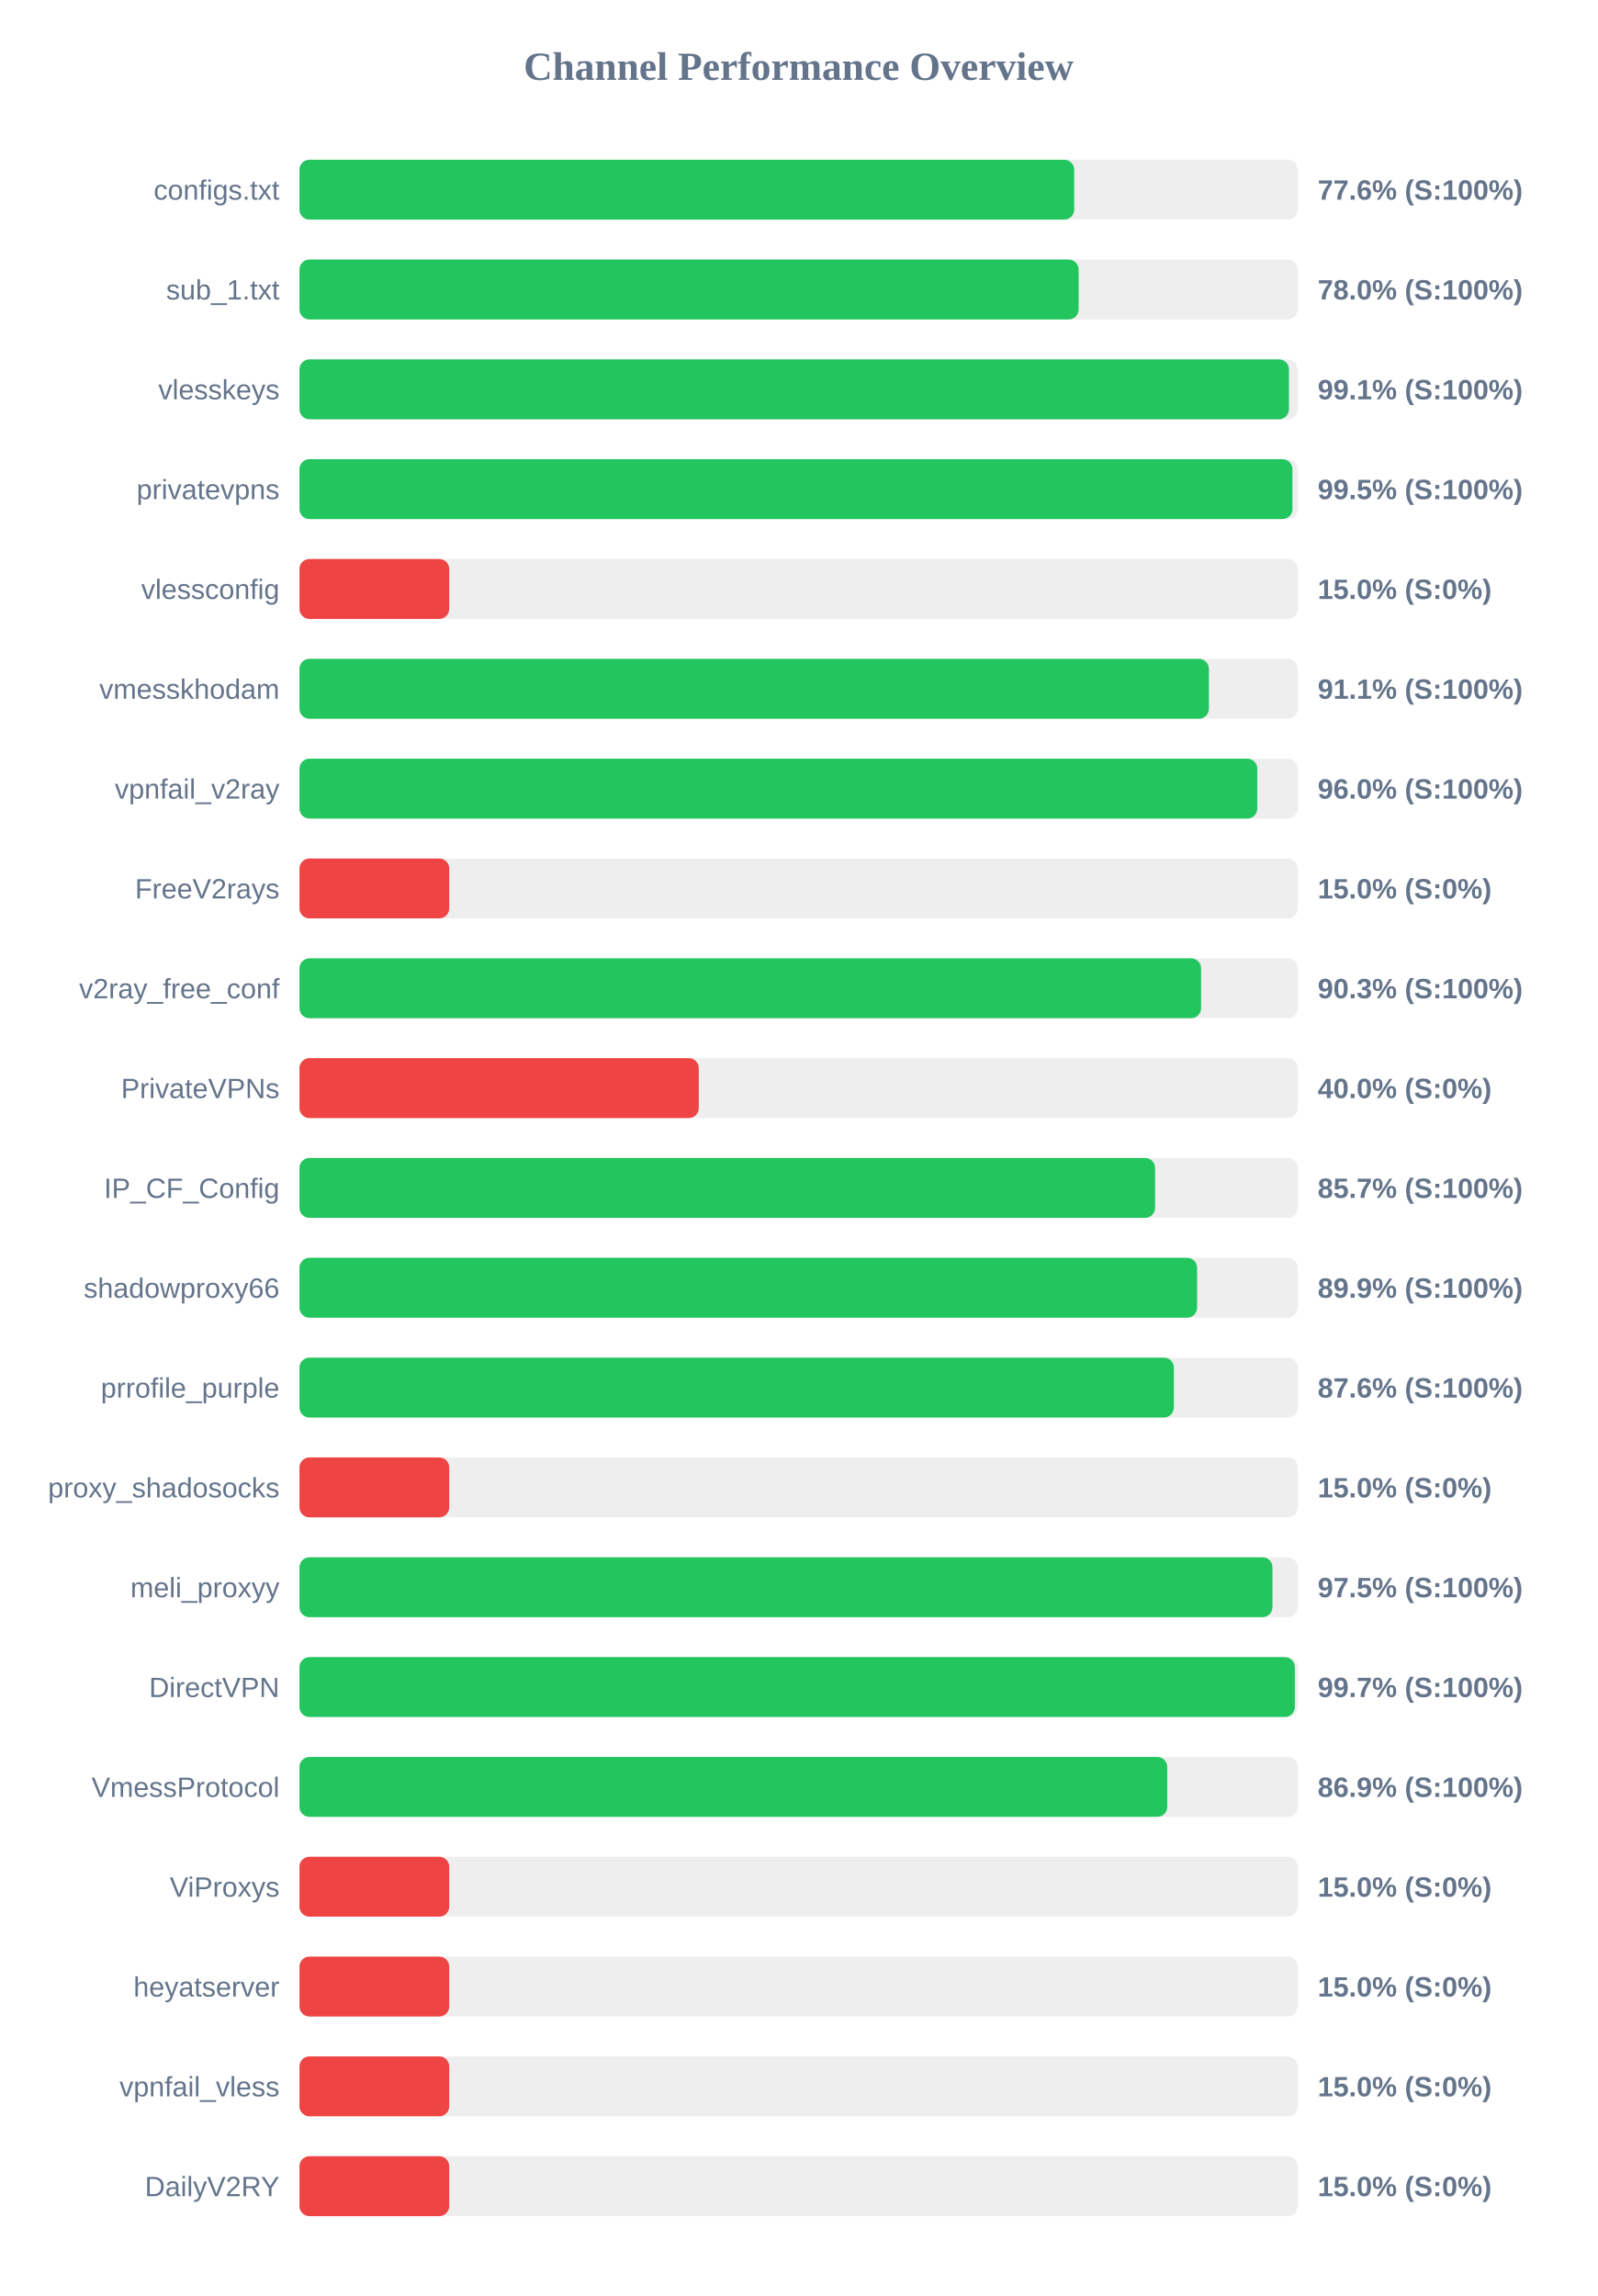
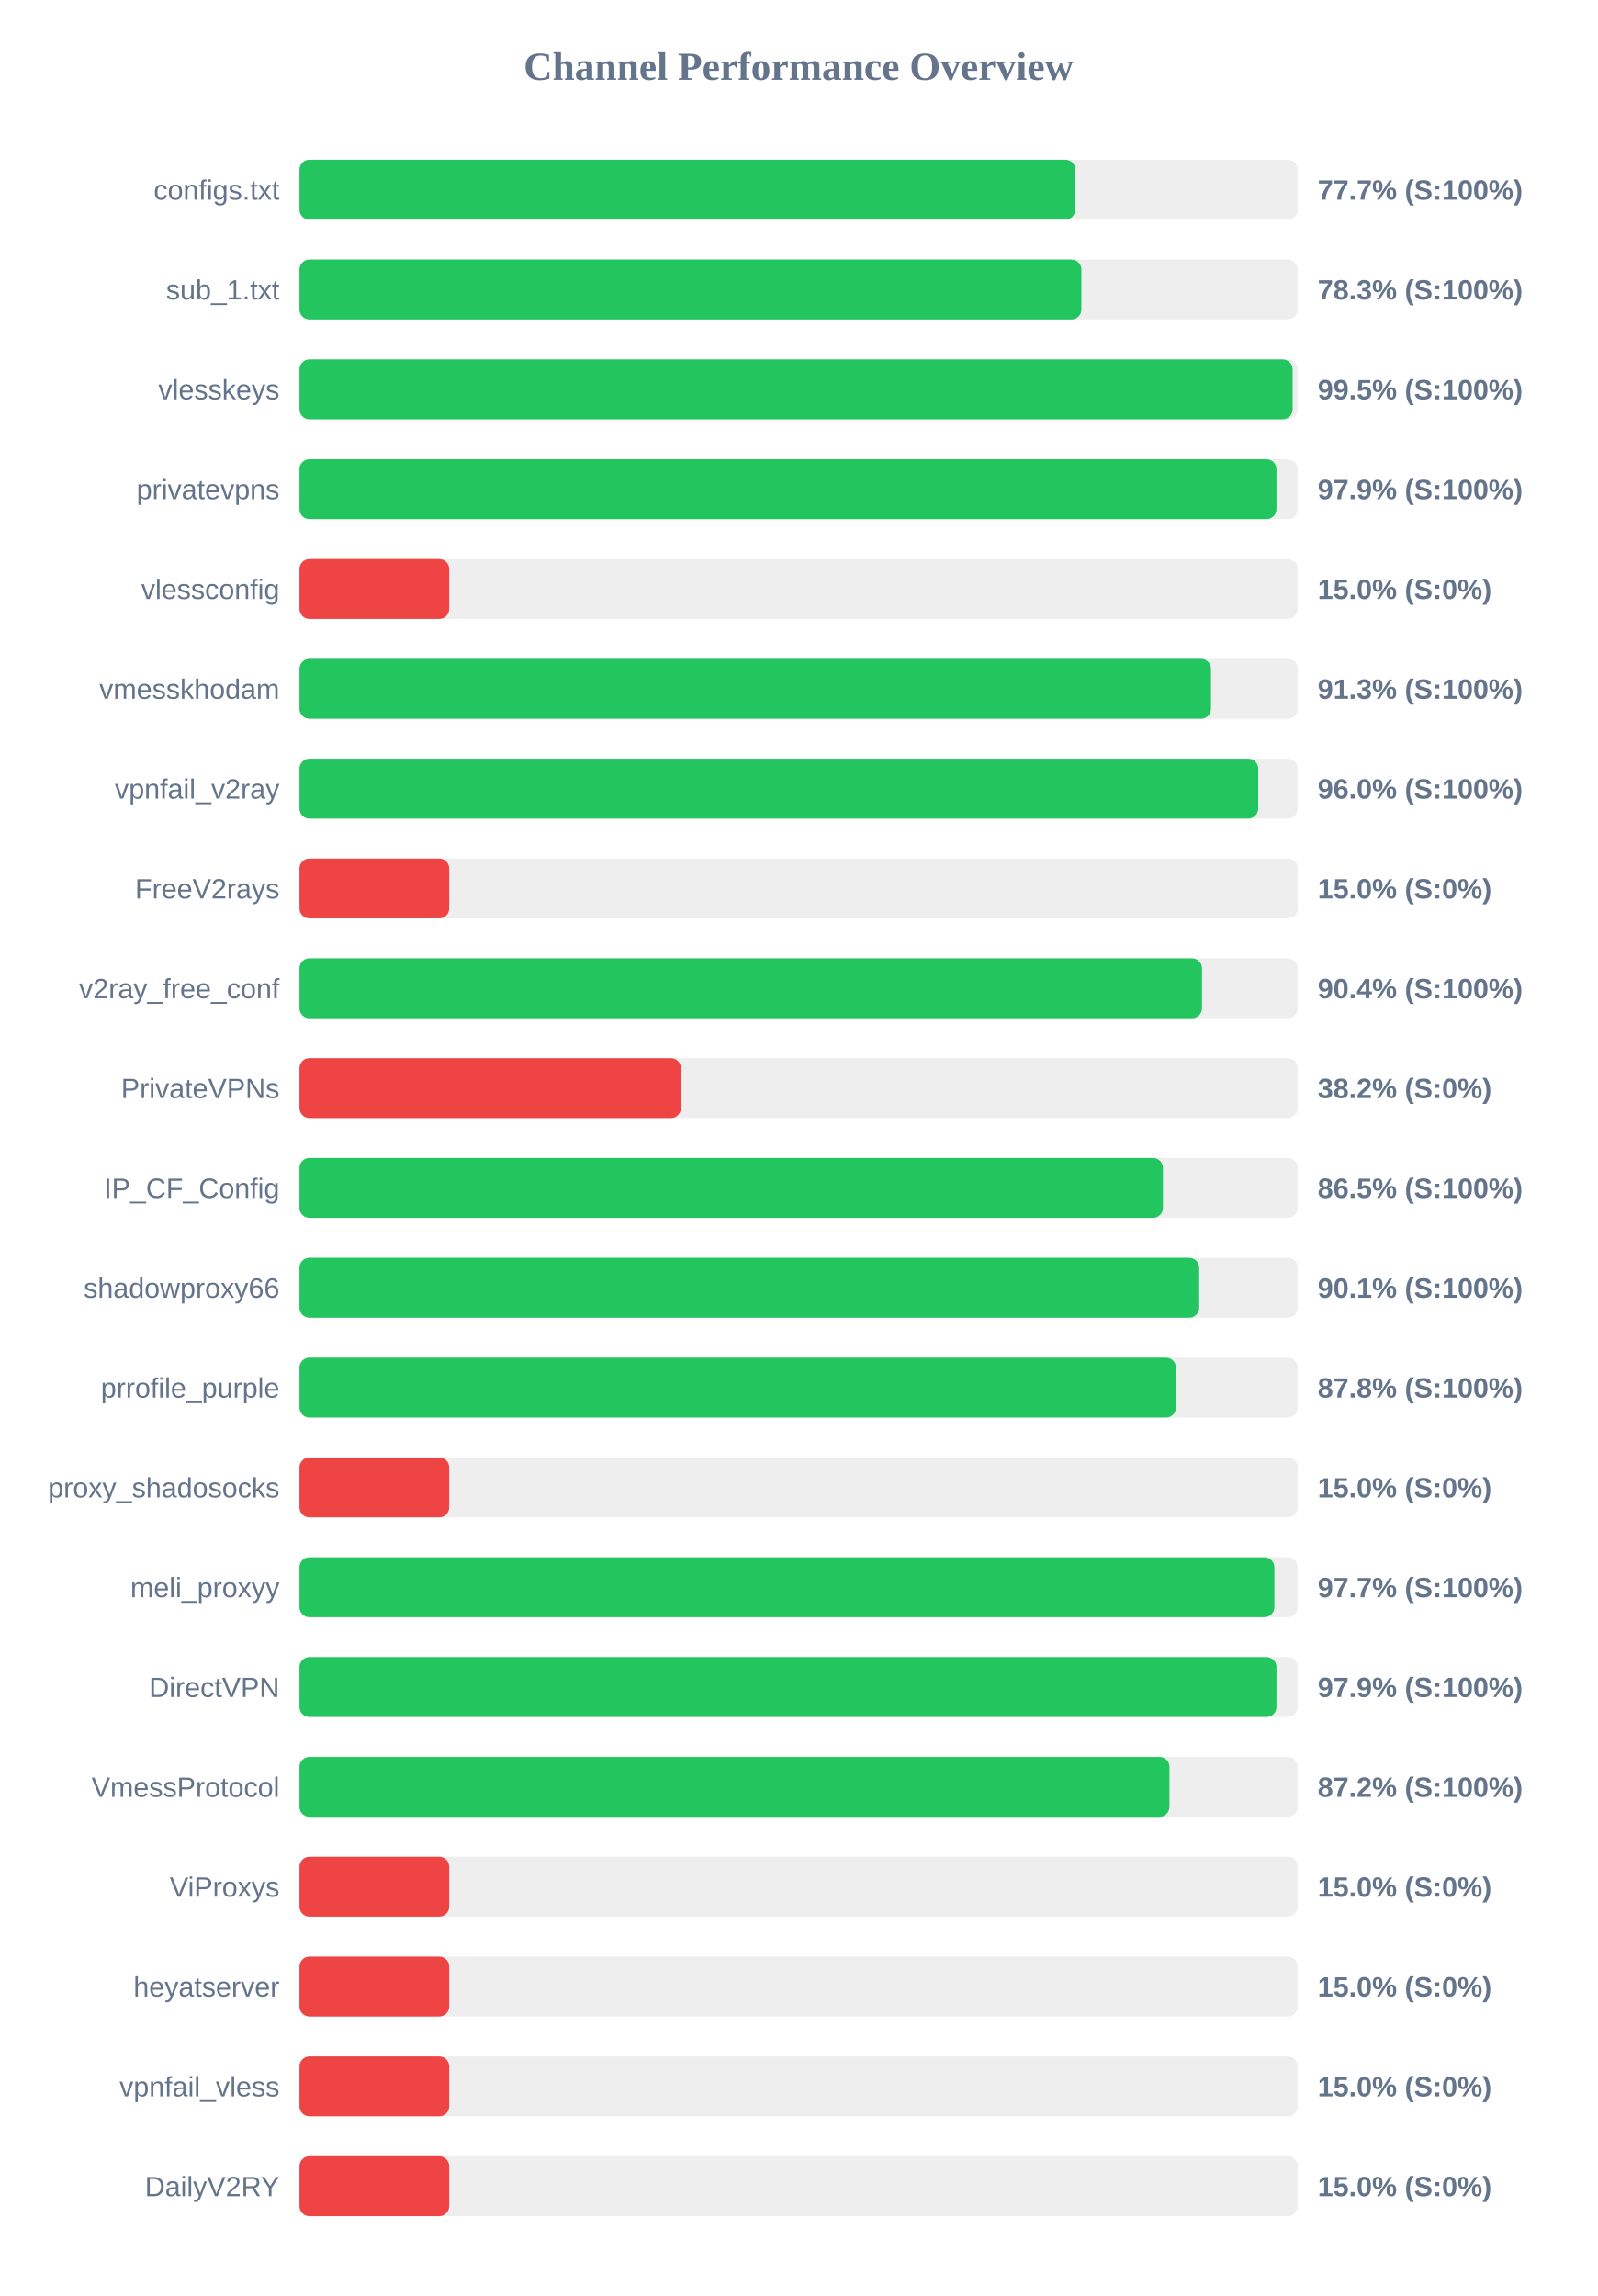
<svg xmlns="http://www.w3.org/2000/svg" width="800" height="1150" version="1.1">
  <style>
        .row { font: 14px Arial; fill: #64748b; }
        .score { font: bold 14px Arial; fill: #64748b; }
    </style>
  <text x="400" y="40" text-anchor="middle" font-size="20px" font-weight="bold" fill="#64748b">Channel Performance Overview</text>
  <rect x="150" y="80" width="500" height="30" fill="#eee" rx="5" />
-   <rect x="150" y="80" width="388.05" height="30" fill="#22c55e" rx="5" />
+   <rect x="150" y="80" width="388.6" height="30" fill="#22c55e" rx="5" />
  <text x="140" y="100" text-anchor="end" class="row">configs.txt</text>
-   <text x="660" y="100" text-anchor="start" class="score">77.6% (S:100%)</text>
+   <text x="660" y="100" text-anchor="start" class="score">77.7% (S:100%)</text>
  <rect x="150" y="130" width="500" height="30" fill="#eee" rx="5" />
-   <rect x="150" y="130" width="390.25" height="30" fill="#22c55e" rx="5" />
+   <rect x="150" y="130" width="391.65" height="30" fill="#22c55e" rx="5" />
  <text x="140" y="150" text-anchor="end" class="row">sub_1.txt</text>
-   <text x="660" y="150" text-anchor="start" class="score">78.0% (S:100%)</text>
+   <text x="660" y="150" text-anchor="start" class="score">78.3% (S:100%)</text>
  <rect x="150" y="180" width="500" height="30" fill="#eee" rx="5" />
-   <rect x="150" y="180" width="495.6" height="30" fill="#22c55e" rx="5" />
+   <rect x="150" y="180" width="497.45" height="30" fill="#22c55e" rx="5" />
  <text x="140" y="200" text-anchor="end" class="row">vlesskeys</text>
-   <text x="660" y="200" text-anchor="start" class="score">99.1% (S:100%)</text>
+   <text x="660" y="200" text-anchor="start" class="score">99.5% (S:100%)</text>
  <rect x="150" y="230" width="500" height="30" fill="#eee" rx="5" />
-   <rect x="150" y="230" width="497.35" height="30" fill="#22c55e" rx="5" />
+   <rect x="150" y="230" width="489.35" height="30" fill="#22c55e" rx="5" />
  <text x="140" y="250" text-anchor="end" class="row">privatevpns</text>
-   <text x="660" y="250" text-anchor="start" class="score">99.5% (S:100%)</text>
+   <text x="660" y="250" text-anchor="start" class="score">97.9% (S:100%)</text>
  <rect x="150" y="280" width="500" height="30" fill="#eee" rx="5" />
  <rect x="150" y="280" width="75.0" height="30" fill="#ef4444" rx="5" />
  <text x="140" y="300" text-anchor="end" class="row">vlessconfig</text>
  <text x="660" y="300" text-anchor="start" class="score">15.0% (S:0%)</text>
  <rect x="150" y="330" width="500" height="30" fill="#eee" rx="5" />
-   <rect x="150" y="330" width="455.5" height="30" fill="#22c55e" rx="5" />
+   <rect x="150" y="330" width="456.55" height="30" fill="#22c55e" rx="5" />
  <text x="140" y="350" text-anchor="end" class="row">vmesskhodam</text>
-   <text x="660" y="350" text-anchor="start" class="score">91.1% (S:100%)</text>
+   <text x="660" y="350" text-anchor="start" class="score">91.3% (S:100%)</text>
  <rect x="150" y="380" width="500" height="30" fill="#eee" rx="5" />
-   <rect x="150" y="380" width="479.75" height="30" fill="#22c55e" rx="5" />
+   <rect x="150" y="380" width="480.2" height="30" fill="#22c55e" rx="5" />
  <text x="140" y="400" text-anchor="end" class="row">vpnfail_v2ray</text>
  <text x="660" y="400" text-anchor="start" class="score">96.0% (S:100%)</text>
  <rect x="150" y="430" width="500" height="30" fill="#eee" rx="5" />
  <rect x="150" y="430" width="75.0" height="30" fill="#ef4444" rx="5" />
  <text x="140" y="450" text-anchor="end" class="row">FreeV2rays</text>
  <text x="660" y="450" text-anchor="start" class="score">15.0% (S:0%)</text>
  <rect x="150" y="480" width="500" height="30" fill="#eee" rx="5" />
-   <rect x="150" y="480" width="451.6" height="30" fill="#22c55e" rx="5" />
+   <rect x="150" y="480" width="452.05" height="30" fill="#22c55e" rx="5" />
  <text x="140" y="500" text-anchor="end" class="row">v2ray_free_conf</text>
-   <text x="660" y="500" text-anchor="start" class="score">90.3% (S:100%)</text>
+   <text x="660" y="500" text-anchor="start" class="score">90.4% (S:100%)</text>
  <rect x="150" y="530" width="500" height="30" fill="#eee" rx="5" />
-   <rect x="150" y="530" width="200.0" height="30" fill="#ef4444" rx="5" />
+   <rect x="150" y="530" width="191.05" height="30" fill="#ef4444" rx="5" />
  <text x="140" y="550" text-anchor="end" class="row">PrivateVPNs</text>
-   <text x="660" y="550" text-anchor="start" class="score">40.0% (S:0%)</text>
+   <text x="660" y="550" text-anchor="start" class="score">38.2% (S:0%)</text>
  <rect x="150" y="580" width="500" height="30" fill="#eee" rx="5" />
-   <rect x="150" y="580" width="428.55" height="30" fill="#22c55e" rx="5" />
+   <rect x="150" y="580" width="432.5" height="30" fill="#22c55e" rx="5" />
  <text x="140" y="600" text-anchor="end" class="row">IP_CF_Config</text>
-   <text x="660" y="600" text-anchor="start" class="score">85.7% (S:100%)</text>
+   <text x="660" y="600" text-anchor="start" class="score">86.5% (S:100%)</text>
  <rect x="150" y="630" width="500" height="30" fill="#eee" rx="5" />
-   <rect x="150" y="630" width="449.6" height="30" fill="#22c55e" rx="5" />
+   <rect x="150" y="630" width="450.65" height="30" fill="#22c55e" rx="5" />
  <text x="140" y="650" text-anchor="end" class="row">shadowproxy66</text>
-   <text x="660" y="650" text-anchor="start" class="score">89.9% (S:100%)</text>
+   <text x="660" y="650" text-anchor="start" class="score">90.1% (S:100%)</text>
  <rect x="150" y="680" width="500" height="30" fill="#eee" rx="5" />
-   <rect x="150" y="680" width="437.95" height="30" fill="#22c55e" rx="5" />
+   <rect x="150" y="680" width="439.0" height="30" fill="#22c55e" rx="5" />
  <text x="140" y="700" text-anchor="end" class="row">prrofile_purple</text>
-   <text x="660" y="700" text-anchor="start" class="score">87.6% (S:100%)</text>
+   <text x="660" y="700" text-anchor="start" class="score">87.8% (S:100%)</text>
  <rect x="150" y="730" width="500" height="30" fill="#eee" rx="5" />
  <rect x="150" y="730" width="75.0" height="30" fill="#ef4444" rx="5" />
  <text x="140" y="750" text-anchor="end" class="row">proxy_shadosocks</text>
  <text x="660" y="750" text-anchor="start" class="score">15.0% (S:0%)</text>
  <rect x="150" y="780" width="500" height="30" fill="#eee" rx="5" />
-   <rect x="150" y="780" width="487.35" height="30" fill="#22c55e" rx="5" />
+   <rect x="150" y="780" width="488.3" height="30" fill="#22c55e" rx="5" />
  <text x="140" y="800" text-anchor="end" class="row">meli_proxyy</text>
-   <text x="660" y="800" text-anchor="start" class="score">97.5% (S:100%)</text>
+   <text x="660" y="800" text-anchor="start" class="score">97.7% (S:100%)</text>
  <rect x="150" y="830" width="500" height="30" fill="#eee" rx="5" />
-   <rect x="150" y="830" width="498.55" height="30" fill="#22c55e" rx="5" />
+   <rect x="150" y="830" width="489.35" height="30" fill="#22c55e" rx="5" />
  <text x="140" y="850" text-anchor="end" class="row">DirectVPN</text>
-   <text x="660" y="850" text-anchor="start" class="score">99.7% (S:100%)</text>
+   <text x="660" y="850" text-anchor="start" class="score">97.9% (S:100%)</text>
  <rect x="150" y="880" width="500" height="30" fill="#eee" rx="5" />
-   <rect x="150" y="880" width="434.65" height="30" fill="#22c55e" rx="5" />
+   <rect x="150" y="880" width="435.75" height="30" fill="#22c55e" rx="5" />
  <text x="140" y="900" text-anchor="end" class="row">VmessProtocol</text>
-   <text x="660" y="900" text-anchor="start" class="score">86.9% (S:100%)</text>
+   <text x="660" y="900" text-anchor="start" class="score">87.2% (S:100%)</text>
  <rect x="150" y="930" width="500" height="30" fill="#eee" rx="5" />
  <rect x="150" y="930" width="75.0" height="30" fill="#ef4444" rx="5" />
  <text x="140" y="950" text-anchor="end" class="row">ViProxys</text>
  <text x="660" y="950" text-anchor="start" class="score">15.0% (S:0%)</text>
  <rect x="150" y="980" width="500" height="30" fill="#eee" rx="5" />
  <rect x="150" y="980" width="75.0" height="30" fill="#ef4444" rx="5" />
  <text x="140" y="1000" text-anchor="end" class="row">heyatserver</text>
  <text x="660" y="1000" text-anchor="start" class="score">15.0% (S:0%)</text>
  <rect x="150" y="1030" width="500" height="30" fill="#eee" rx="5" />
  <rect x="150" y="1030" width="75.0" height="30" fill="#ef4444" rx="5" />
  <text x="140" y="1050" text-anchor="end" class="row">vpnfail_vless</text>
  <text x="660" y="1050" text-anchor="start" class="score">15.0% (S:0%)</text>
  <rect x="150" y="1080" width="500" height="30" fill="#eee" rx="5" />
  <rect x="150" y="1080" width="75.0" height="30" fill="#ef4444" rx="5" />
  <text x="140" y="1100" text-anchor="end" class="row">DailyV2RY</text>
  <text x="660" y="1100" text-anchor="start" class="score">15.0% (S:0%)</text>
</svg>
